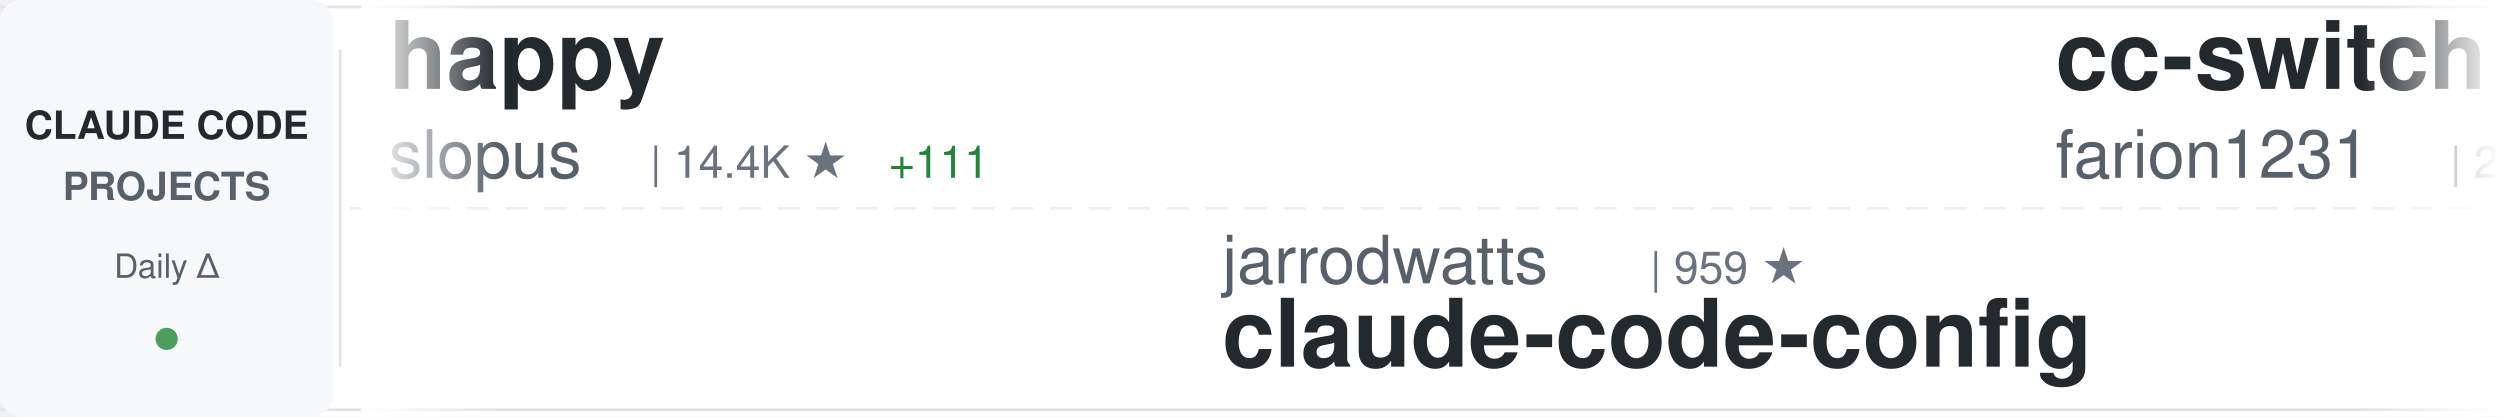
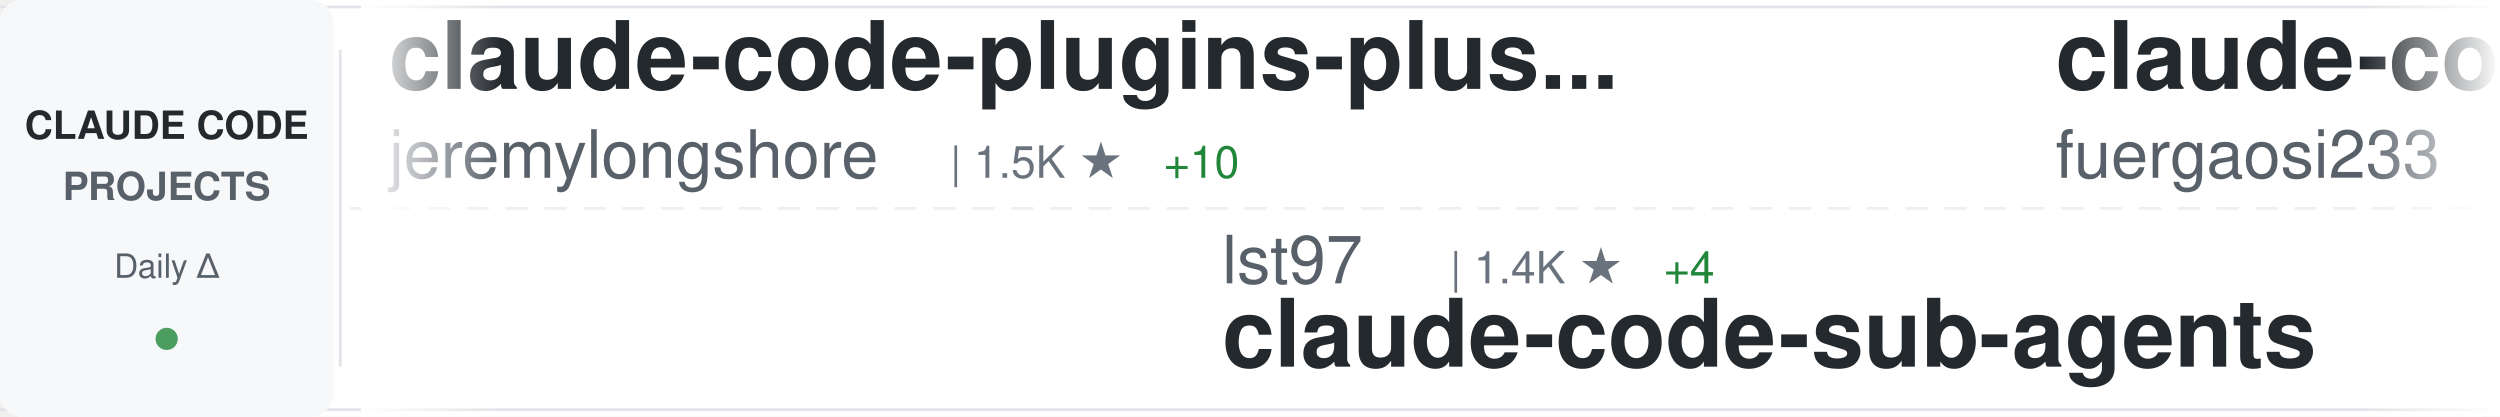
<svg xmlns="http://www.w3.org/2000/svg" width="900" height="150">
  <defs>
    <linearGradient id="awesomeLeftFade" x1="0%" y1="0%" x2="100%" y2="0%">
      <stop offset="0%" style="stop-color:#ffffff;stop-opacity:1" />
      <stop offset="100%" style="stop-color:#ffffff;stop-opacity:0" />
    </linearGradient>
    <linearGradient id="awesomeRightFade" x1="0%" y1="0%" x2="100%" y2="0%">
      <stop offset="0%" style="stop-color:#ffffff;stop-opacity:0" />
      <stop offset="100%" style="stop-color:#ffffff;stop-opacity:1" />
    </linearGradient>
  </defs>
  <rect width="900" height="150" fill="#ffffff" rx="8" />
  <rect x="0" y="2" width="900" height="1" fill="#e1e4e8" />
  <rect x="0" y="147" width="900" height="1" fill="#e1e4e8" />
  <line x1="0" y1="75" x2="900" y2="75" stroke="#e1e4e8" stroke-width="1" stroke-dasharray="8 6" opacity="0.6" />
  <rect x="0" y="0" width="120" height="150" fill="#f6f8fa" rx="8" />
  <text x="60" y="50" font-family="-apple-system, BlinkMacSystemFont, 'Segoe UI', Helvetica, Arial, sans-serif" font-size="14" font-weight="600" fill="#24292e" text-anchor="middle">CLAUDE CODE</text>
  <text x="60" y="72" font-family="-apple-system, BlinkMacSystemFont, 'Segoe UI', Helvetica, Arial, sans-serif" font-size="14" font-weight="600" fill="#586069" text-anchor="middle">PROJECTS</text>
  <text x="60" y="100" font-family="-apple-system, BlinkMacSystemFont, 'Segoe UI', Helvetica, Arial, sans-serif" font-size="12" font-weight="500" fill="#586069" text-anchor="middle">Daily Δ</text>
  <circle cx="60" cy="122" r="4" fill="#22863a" opacity="0.8" />
  <rect x="122" y="18" width="1" height="114" fill="#e1e4e8" />
  <clipPath id="awesomeTickerClip">
    <rect x="130" y="0" width="770" height="150" />
  </clipPath>
  <g clip-path="url(#awesomeTickerClip)">
    <g id="awesomeTickerItems">
      <animateTransform attributeName="transform" attributeType="XML" type="translate" from="0 0" to="-3000 0" dur="54s" repeatCount="indefinite" />
      <g transform="translate(0, 0)">
-         <text x="140" y="32" font-family="-apple-system, BlinkMacSystemFont, 'Segoe UI', Helvetica, Arial, sans-serif" font-size="34" font-weight="600" fill="#24292e">happy</text>
-         <text x="140" y="64" font-family="-apple-system, BlinkMacSystemFont, 'Segoe UI', Helvetica, Arial, sans-serif" font-size="24" font-weight="400" fill="#586069">slopus</text>
-         <text x="234" y="64" font-family="-apple-system, BlinkMacSystemFont, 'Segoe UI', Helvetica, Arial, sans-serif" font-size="16" font-weight="500" fill="#6a737d">| 14.4K ★</text>
-         <text x="320" y="64" font-family="-apple-system, BlinkMacSystemFont, 'Segoe UI', Helvetica, Arial, sans-serif" font-size="16" font-weight="500" fill="#22863a"> +111</text>
+         <text x="140" y="32" font-family="-apple-system, BlinkMacSystemFont, 'Segoe UI', Helvetica, Arial, sans-serif" font-size="34" font-weight="600" fill="#24292e">claude-code-plugins-plus...</text>
+         <text x="140" y="64" font-family="-apple-system, BlinkMacSystemFont, 'Segoe UI', Helvetica, Arial, sans-serif" font-size="24" font-weight="400" fill="#586069">jeremylongshore</text>
+         <text x="342" y="64" font-family="-apple-system, BlinkMacSystemFont, 'Segoe UI', Helvetica, Arial, sans-serif" font-size="16" font-weight="500" fill="#6a737d">| 1.5K ★</text>
+         <text x="419" y="64" font-family="-apple-system, BlinkMacSystemFont, 'Segoe UI', Helvetica, Arial, sans-serif" font-size="16" font-weight="500" fill="#22863a"> +10</text>
      </g>
      <g transform="translate(300, 0)">
-         <text x="140" y="102" font-family="-apple-system, BlinkMacSystemFont, 'Segoe UI', Helvetica, Arial, sans-serif" font-size="24" font-weight="400" fill="#586069">jarrodwatts</text>
-         <text x="294" y="102" font-family="-apple-system, BlinkMacSystemFont, 'Segoe UI', Helvetica, Arial, sans-serif" font-size="16" font-weight="500" fill="#6a737d">| 959 ★</text>
-         <text x="140" y="132" font-family="-apple-system, BlinkMacSystemFont, 'Segoe UI', Helvetica, Arial, sans-serif" font-size="34" font-weight="600" fill="#24292e">claude-code-config</text>
+         <text x="140" y="102" font-family="-apple-system, BlinkMacSystemFont, 'Segoe UI', Helvetica, Arial, sans-serif" font-size="24" font-weight="400" fill="#586069">lst97</text>
+         <text x="222" y="102" font-family="-apple-system, BlinkMacSystemFont, 'Segoe UI', Helvetica, Arial, sans-serif" font-size="16" font-weight="500" fill="#6a737d">| 1.4K ★</text>
+         <text x="299" y="102" font-family="-apple-system, BlinkMacSystemFont, 'Segoe UI', Helvetica, Arial, sans-serif" font-size="16" font-weight="500" fill="#22863a"> +4</text>
+         <text x="140" y="132" font-family="-apple-system, BlinkMacSystemFont, 'Segoe UI', Helvetica, Arial, sans-serif" font-size="34" font-weight="600" fill="#24292e">claude-code-sub-agents</text>
      </g>
      <g transform="translate(600, 0)">
-         <text x="140" y="32" font-family="-apple-system, BlinkMacSystemFont, 'Segoe UI', Helvetica, Arial, sans-serif" font-size="34" font-weight="600" fill="#24292e">cc-switch</text>
-         <text x="140" y="64" font-family="-apple-system, BlinkMacSystemFont, 'Segoe UI', Helvetica, Arial, sans-serif" font-size="24" font-weight="400" fill="#586069">farion1231</text>
-         <text x="282" y="64" font-family="-apple-system, BlinkMacSystemFont, 'Segoe UI', Helvetica, Arial, sans-serif" font-size="16" font-weight="500" fill="#6a737d">| 24.7K ★</text>
-         <text x="368" y="64" font-family="-apple-system, BlinkMacSystemFont, 'Segoe UI', Helvetica, Arial, sans-serif" font-size="16" font-weight="500" fill="#22863a"> +552</text>
+         <text x="140" y="32" font-family="-apple-system, BlinkMacSystemFont, 'Segoe UI', Helvetica, Arial, sans-serif" font-size="34" font-weight="600" fill="#24292e">claude-code-proxy</text>
+         <text x="140" y="64" font-family="-apple-system, BlinkMacSystemFont, 'Segoe UI', Helvetica, Arial, sans-serif" font-size="24" font-weight="400" fill="#586069">fuergaosi233</text>
+         <text x="306" y="64" font-family="-apple-system, BlinkMacSystemFont, 'Segoe UI', Helvetica, Arial, sans-serif" font-size="16" font-weight="500" fill="#6a737d">| 2.1K ★</text>
+         <text x="383" y="64" font-family="-apple-system, BlinkMacSystemFont, 'Segoe UI', Helvetica, Arial, sans-serif" font-size="16" font-weight="500" fill="#22863a"> +6</text>
      </g>
      <g transform="translate(900, 0)">
-         <text x="140" y="102" font-family="-apple-system, BlinkMacSystemFont, 'Segoe UI', Helvetica, Arial, sans-serif" font-size="24" font-weight="400" fill="#586069">rizethereum</text>
-         <text x="294" y="102" font-family="-apple-system, BlinkMacSystemFont, 'Segoe UI', Helvetica, Arial, sans-serif" font-size="16" font-weight="500" fill="#6a737d">| 1.8K ★</text>
-         <text x="140" y="132" font-family="-apple-system, BlinkMacSystemFont, 'Segoe UI', Helvetica, Arial, sans-serif" font-size="34" font-weight="600" fill="#24292e">claude-code-requirements...</text>
+         <text x="140" y="102" font-family="-apple-system, BlinkMacSystemFont, 'Segoe UI', Helvetica, Arial, sans-serif" font-size="24" font-weight="400" fill="#586069">manzaltu</text>
+         <text x="258" y="102" font-family="-apple-system, BlinkMacSystemFont, 'Segoe UI', Helvetica, Arial, sans-serif" font-size="16" font-weight="500" fill="#6a737d">| 1.4K ★</text>
+         <text x="140" y="132" font-family="-apple-system, BlinkMacSystemFont, 'Segoe UI', Helvetica, Arial, sans-serif" font-size="34" font-weight="600" fill="#24292e">claude-code-ide.el</text>
      </g>
      <g transform="translate(1200, 0)">
-         <text x="140" y="32" font-family="-apple-system, BlinkMacSystemFont, 'Segoe UI', Helvetica, Arial, sans-serif" font-size="34" font-weight="600" fill="#24292e">claude-skills</text>
-         <text x="140" y="64" font-family="-apple-system, BlinkMacSystemFont, 'Segoe UI', Helvetica, Arial, sans-serif" font-size="24" font-weight="400" fill="#586069">alirezarezvani</text>
-         <text x="330" y="64" font-family="-apple-system, BlinkMacSystemFont, 'Segoe UI', Helvetica, Arial, sans-serif" font-size="16" font-weight="500" fill="#6a737d">| 2.6K ★</text>
-         <text x="407" y="64" font-family="-apple-system, BlinkMacSystemFont, 'Segoe UI', Helvetica, Arial, sans-serif" font-size="16" font-weight="500" fill="#22863a"> +74</text>
+         <text x="140" y="32" font-family="-apple-system, BlinkMacSystemFont, 'Segoe UI', Helvetica, Arial, sans-serif" font-size="34" font-weight="600" fill="#24292e">claude-code-my-workflow</text>
+         <text x="140" y="64" font-family="-apple-system, BlinkMacSystemFont, 'Segoe UI', Helvetica, Arial, sans-serif" font-size="24" font-weight="400" fill="#586069">pedrohcgs</text>
+         <text x="270" y="64" font-family="-apple-system, BlinkMacSystemFont, 'Segoe UI', Helvetica, Arial, sans-serif" font-size="16" font-weight="500" fill="#6a737d">| 555 ★</text>
+         <text x="338" y="64" font-family="-apple-system, BlinkMacSystemFont, 'Segoe UI', Helvetica, Arial, sans-serif" font-size="16" font-weight="500" fill="#22863a"> +11</text>
      </g>
      <g transform="translate(1500, 0)">
-         <text x="140" y="102" font-family="-apple-system, BlinkMacSystemFont, 'Segoe UI', Helvetica, Arial, sans-serif" font-size="24" font-weight="400" fill="#586069">snarktank</text>
-         <text x="270" y="102" font-family="-apple-system, BlinkMacSystemFont, 'Segoe UI', Helvetica, Arial, sans-serif" font-size="16" font-weight="500" fill="#6a737d">| 12.2K ★</text>
-         <text x="356" y="102" font-family="-apple-system, BlinkMacSystemFont, 'Segoe UI', Helvetica, Arial, sans-serif" font-size="16" font-weight="500" fill="#22863a"> +110</text>
-         <text x="140" y="132" font-family="-apple-system, BlinkMacSystemFont, 'Segoe UI', Helvetica, Arial, sans-serif" font-size="34" font-weight="600" fill="#24292e">ralph</text>
+         <text x="140" y="102" font-family="-apple-system, BlinkMacSystemFont, 'Segoe UI', Helvetica, Arial, sans-serif" font-size="24" font-weight="400" fill="#586069">frankbria</text>
+         <text x="270" y="102" font-family="-apple-system, BlinkMacSystemFont, 'Segoe UI', Helvetica, Arial, sans-serif" font-size="16" font-weight="500" fill="#6a737d">| 7.5K ★</text>
+         <text x="347" y="102" font-family="-apple-system, BlinkMacSystemFont, 'Segoe UI', Helvetica, Arial, sans-serif" font-size="16" font-weight="500" fill="#22863a"> +24</text>
+         <text x="140" y="132" font-family="-apple-system, BlinkMacSystemFont, 'Segoe UI', Helvetica, Arial, sans-serif" font-size="34" font-weight="600" fill="#24292e">ralph-claude-code</text>
      </g>
      <g transform="translate(1800, 0)">
-         <text x="140" y="32" font-family="-apple-system, BlinkMacSystemFont, 'Segoe UI', Helvetica, Arial, sans-serif" font-size="34" font-weight="600" fill="#24292e">edmunds-claude-code</text>
-         <text x="140" y="64" font-family="-apple-system, BlinkMacSystemFont, 'Segoe UI', Helvetica, Arial, sans-serif" font-size="24" font-weight="400" fill="#586069">edmund-io</text>
-         <text x="270" y="64" font-family="-apple-system, BlinkMacSystemFont, 'Segoe UI', Helvetica, Arial, sans-serif" font-size="16" font-weight="500" fill="#6a737d">| 1.3K ★</text>
-         <text x="347" y="64" font-family="-apple-system, BlinkMacSystemFont, 'Segoe UI', Helvetica, Arial, sans-serif" font-size="16" font-weight="500" fill="#22863a"> +7</text>
+         <text x="140" y="32" font-family="-apple-system, BlinkMacSystemFont, 'Segoe UI', Helvetica, Arial, sans-serif" font-size="34" font-weight="600" fill="#24292e">claude-code-config</text>
+         <text x="140" y="64" font-family="-apple-system, BlinkMacSystemFont, 'Segoe UI', Helvetica, Arial, sans-serif" font-size="24" font-weight="400" fill="#586069">trailofbits</text>
+         <text x="294" y="64" font-family="-apple-system, BlinkMacSystemFont, 'Segoe UI', Helvetica, Arial, sans-serif" font-size="16" font-weight="500" fill="#6a737d">| 1.5K ★</text>
+         <text x="371" y="64" font-family="-apple-system, BlinkMacSystemFont, 'Segoe UI', Helvetica, Arial, sans-serif" font-size="16" font-weight="500" fill="#22863a"> +8</text>
      </g>
      <g transform="translate(2100, 0)">
-         <text x="140" y="102" font-family="-apple-system, BlinkMacSystemFont, 'Segoe UI', Helvetica, Arial, sans-serif" font-size="24" font-weight="400" fill="#586069">anthropics</text>
-         <text x="282" y="102" font-family="-apple-system, BlinkMacSystemFont, 'Segoe UI', Helvetica, Arial, sans-serif" font-size="16" font-weight="500" fill="#6a737d">| 5.2K ★</text>
-         <text x="359" y="102" font-family="-apple-system, BlinkMacSystemFont, 'Segoe UI', Helvetica, Arial, sans-serif" font-size="16" font-weight="500" fill="#22863a"> +20</text>
-         <text x="140" y="132" font-family="-apple-system, BlinkMacSystemFont, 'Segoe UI', Helvetica, Arial, sans-serif" font-size="34" font-weight="600" fill="#24292e">claude-agent-sdk-python</text>
+         <text x="140" y="102" font-family="-apple-system, BlinkMacSystemFont, 'Segoe UI', Helvetica, Arial, sans-serif" font-size="24" font-weight="400" fill="#586069">peterkrueck</text>
+         <text x="294" y="102" font-family="-apple-system, BlinkMacSystemFont, 'Segoe UI', Helvetica, Arial, sans-serif" font-size="16" font-weight="500" fill="#6a737d">| 1.3K ★</text>
+         <text x="371" y="102" font-family="-apple-system, BlinkMacSystemFont, 'Segoe UI', Helvetica, Arial, sans-serif" font-size="16" font-weight="500" fill="#22863a"> +2</text>
+         <text x="140" y="132" font-family="-apple-system, BlinkMacSystemFont, 'Segoe UI', Helvetica, Arial, sans-serif" font-size="34" font-weight="600" fill="#24292e">Claude-Code-Development-...</text>
      </g>
      <g transform="translate(2400, 0)">
-         <text x="140" y="32" font-family="-apple-system, BlinkMacSystemFont, 'Segoe UI', Helvetica, Arial, sans-serif" font-size="34" font-weight="600" fill="#24292e">Claude-Code</text>
-         <text x="140" y="64" font-family="-apple-system, BlinkMacSystemFont, 'Segoe UI', Helvetica, Arial, sans-serif" font-size="24" font-weight="400" fill="#586069">lyconear</text>
-         <text x="258" y="64" font-family="-apple-system, BlinkMacSystemFont, 'Segoe UI', Helvetica, Arial, sans-serif" font-size="16" font-weight="500" fill="#6a737d">| 4 ★</text>
+         <text x="140" y="32" font-family="-apple-system, BlinkMacSystemFont, 'Segoe UI', Helvetica, Arial, sans-serif" font-size="34" font-weight="600" fill="#24292e">claude-code-workflows</text>
+         <text x="140" y="64" font-family="-apple-system, BlinkMacSystemFont, 'Segoe UI', Helvetica, Arial, sans-serif" font-size="24" font-weight="400" fill="#586069">OneRedOak</text>
+         <text x="270" y="64" font-family="-apple-system, BlinkMacSystemFont, 'Segoe UI', Helvetica, Arial, sans-serif" font-size="16" font-weight="500" fill="#6a737d">| 3.7K ★</text>
+         <text x="347" y="64" font-family="-apple-system, BlinkMacSystemFont, 'Segoe UI', Helvetica, Arial, sans-serif" font-size="16" font-weight="500" fill="#22863a"> +1</text>
      </g>
      <g transform="translate(2700, 0)">
-         <text x="140" y="102" font-family="-apple-system, BlinkMacSystemFont, 'Segoe UI', Helvetica, Arial, sans-serif" font-size="24" font-weight="400" fill="#586069">fuergaosi233</text>
-         <text x="306" y="102" font-family="-apple-system, BlinkMacSystemFont, 'Segoe UI', Helvetica, Arial, sans-serif" font-size="16" font-weight="500" fill="#6a737d">| 2.1K ★</text>
-         <text x="383" y="102" font-family="-apple-system, BlinkMacSystemFont, 'Segoe UI', Helvetica, Arial, sans-serif" font-size="16" font-weight="500" fill="#22863a"> +10</text>
-         <text x="140" y="132" font-family="-apple-system, BlinkMacSystemFont, 'Segoe UI', Helvetica, Arial, sans-serif" font-size="34" font-weight="600" fill="#24292e">claude-code-proxy</text>
+         <text x="140" y="102" font-family="-apple-system, BlinkMacSystemFont, 'Segoe UI', Helvetica, Arial, sans-serif" font-size="24" font-weight="400" fill="#586069">JessyTsui</text>
+         <text x="270" y="102" font-family="-apple-system, BlinkMacSystemFont, 'Segoe UI', Helvetica, Arial, sans-serif" font-size="16" font-weight="500" fill="#6a737d">| 1.1K ★</text>
+         <text x="347" y="102" font-family="-apple-system, BlinkMacSystemFont, 'Segoe UI', Helvetica, Arial, sans-serif" font-size="16" font-weight="500" fill="#22863a"> +4</text>
+         <text x="140" y="132" font-family="-apple-system, BlinkMacSystemFont, 'Segoe UI', Helvetica, Arial, sans-serif" font-size="34" font-weight="600" fill="#24292e">Claude-Code-Remote</text>
      </g>
      <g transform="translate(3000, 0)">
-         <text x="140" y="32" font-family="-apple-system, BlinkMacSystemFont, 'Segoe UI', Helvetica, Arial, sans-serif" font-size="34" font-weight="600" fill="#24292e">happy</text>
-         <text x="140" y="64" font-family="-apple-system, BlinkMacSystemFont, 'Segoe UI', Helvetica, Arial, sans-serif" font-size="24" font-weight="400" fill="#586069">slopus</text>
-         <text x="234" y="64" font-family="-apple-system, BlinkMacSystemFont, 'Segoe UI', Helvetica, Arial, sans-serif" font-size="16" font-weight="500" fill="#6a737d">| 14.4K ★</text>
-         <text x="320" y="64" font-family="-apple-system, BlinkMacSystemFont, 'Segoe UI', Helvetica, Arial, sans-serif" font-size="16" font-weight="500" fill="#22863a"> +111</text>
+         <text x="140" y="32" font-family="-apple-system, BlinkMacSystemFont, 'Segoe UI', Helvetica, Arial, sans-serif" font-size="34" font-weight="600" fill="#24292e">claude-code-plugins-plus...</text>
+         <text x="140" y="64" font-family="-apple-system, BlinkMacSystemFont, 'Segoe UI', Helvetica, Arial, sans-serif" font-size="24" font-weight="400" fill="#586069">jeremylongshore</text>
+         <text x="342" y="64" font-family="-apple-system, BlinkMacSystemFont, 'Segoe UI', Helvetica, Arial, sans-serif" font-size="16" font-weight="500" fill="#6a737d">| 1.5K ★</text>
+         <text x="419" y="64" font-family="-apple-system, BlinkMacSystemFont, 'Segoe UI', Helvetica, Arial, sans-serif" font-size="16" font-weight="500" fill="#22863a"> +10</text>
      </g>
      <g transform="translate(3300, 0)">
-         <text x="140" y="102" font-family="-apple-system, BlinkMacSystemFont, 'Segoe UI', Helvetica, Arial, sans-serif" font-size="24" font-weight="400" fill="#586069">jarrodwatts</text>
-         <text x="294" y="102" font-family="-apple-system, BlinkMacSystemFont, 'Segoe UI', Helvetica, Arial, sans-serif" font-size="16" font-weight="500" fill="#6a737d">| 959 ★</text>
-         <text x="140" y="132" font-family="-apple-system, BlinkMacSystemFont, 'Segoe UI', Helvetica, Arial, sans-serif" font-size="34" font-weight="600" fill="#24292e">claude-code-config</text>
+         <text x="140" y="102" font-family="-apple-system, BlinkMacSystemFont, 'Segoe UI', Helvetica, Arial, sans-serif" font-size="24" font-weight="400" fill="#586069">lst97</text>
+         <text x="222" y="102" font-family="-apple-system, BlinkMacSystemFont, 'Segoe UI', Helvetica, Arial, sans-serif" font-size="16" font-weight="500" fill="#6a737d">| 1.4K ★</text>
+         <text x="299" y="102" font-family="-apple-system, BlinkMacSystemFont, 'Segoe UI', Helvetica, Arial, sans-serif" font-size="16" font-weight="500" fill="#22863a"> +4</text>
+         <text x="140" y="132" font-family="-apple-system, BlinkMacSystemFont, 'Segoe UI', Helvetica, Arial, sans-serif" font-size="34" font-weight="600" fill="#24292e">claude-code-sub-agents</text>
      </g>
      <g transform="translate(3600, 0)">
-         <text x="140" y="32" font-family="-apple-system, BlinkMacSystemFont, 'Segoe UI', Helvetica, Arial, sans-serif" font-size="34" font-weight="600" fill="#24292e">cc-switch</text>
-         <text x="140" y="64" font-family="-apple-system, BlinkMacSystemFont, 'Segoe UI', Helvetica, Arial, sans-serif" font-size="24" font-weight="400" fill="#586069">farion1231</text>
-         <text x="282" y="64" font-family="-apple-system, BlinkMacSystemFont, 'Segoe UI', Helvetica, Arial, sans-serif" font-size="16" font-weight="500" fill="#6a737d">| 24.7K ★</text>
-         <text x="368" y="64" font-family="-apple-system, BlinkMacSystemFont, 'Segoe UI', Helvetica, Arial, sans-serif" font-size="16" font-weight="500" fill="#22863a"> +552</text>
+         <text x="140" y="32" font-family="-apple-system, BlinkMacSystemFont, 'Segoe UI', Helvetica, Arial, sans-serif" font-size="34" font-weight="600" fill="#24292e">claude-code-proxy</text>
+         <text x="140" y="64" font-family="-apple-system, BlinkMacSystemFont, 'Segoe UI', Helvetica, Arial, sans-serif" font-size="24" font-weight="400" fill="#586069">fuergaosi233</text>
+         <text x="306" y="64" font-family="-apple-system, BlinkMacSystemFont, 'Segoe UI', Helvetica, Arial, sans-serif" font-size="16" font-weight="500" fill="#6a737d">| 2.1K ★</text>
+         <text x="383" y="64" font-family="-apple-system, BlinkMacSystemFont, 'Segoe UI', Helvetica, Arial, sans-serif" font-size="16" font-weight="500" fill="#22863a"> +6</text>
      </g>
      <g transform="translate(3900, 0)">
-         <text x="140" y="102" font-family="-apple-system, BlinkMacSystemFont, 'Segoe UI', Helvetica, Arial, sans-serif" font-size="24" font-weight="400" fill="#586069">rizethereum</text>
-         <text x="294" y="102" font-family="-apple-system, BlinkMacSystemFont, 'Segoe UI', Helvetica, Arial, sans-serif" font-size="16" font-weight="500" fill="#6a737d">| 1.8K ★</text>
-         <text x="140" y="132" font-family="-apple-system, BlinkMacSystemFont, 'Segoe UI', Helvetica, Arial, sans-serif" font-size="34" font-weight="600" fill="#24292e">claude-code-requirements...</text>
+         <text x="140" y="102" font-family="-apple-system, BlinkMacSystemFont, 'Segoe UI', Helvetica, Arial, sans-serif" font-size="24" font-weight="400" fill="#586069">manzaltu</text>
+         <text x="258" y="102" font-family="-apple-system, BlinkMacSystemFont, 'Segoe UI', Helvetica, Arial, sans-serif" font-size="16" font-weight="500" fill="#6a737d">| 1.4K ★</text>
+         <text x="140" y="132" font-family="-apple-system, BlinkMacSystemFont, 'Segoe UI', Helvetica, Arial, sans-serif" font-size="34" font-weight="600" fill="#24292e">claude-code-ide.el</text>
      </g>
    </g>
  </g>
  <rect x="130" y="0" width="50" height="150" fill="url(#awesomeLeftFade)" />
  <rect x="850" y="0" width="50" height="150" fill="url(#awesomeRightFade)" />
</svg>
